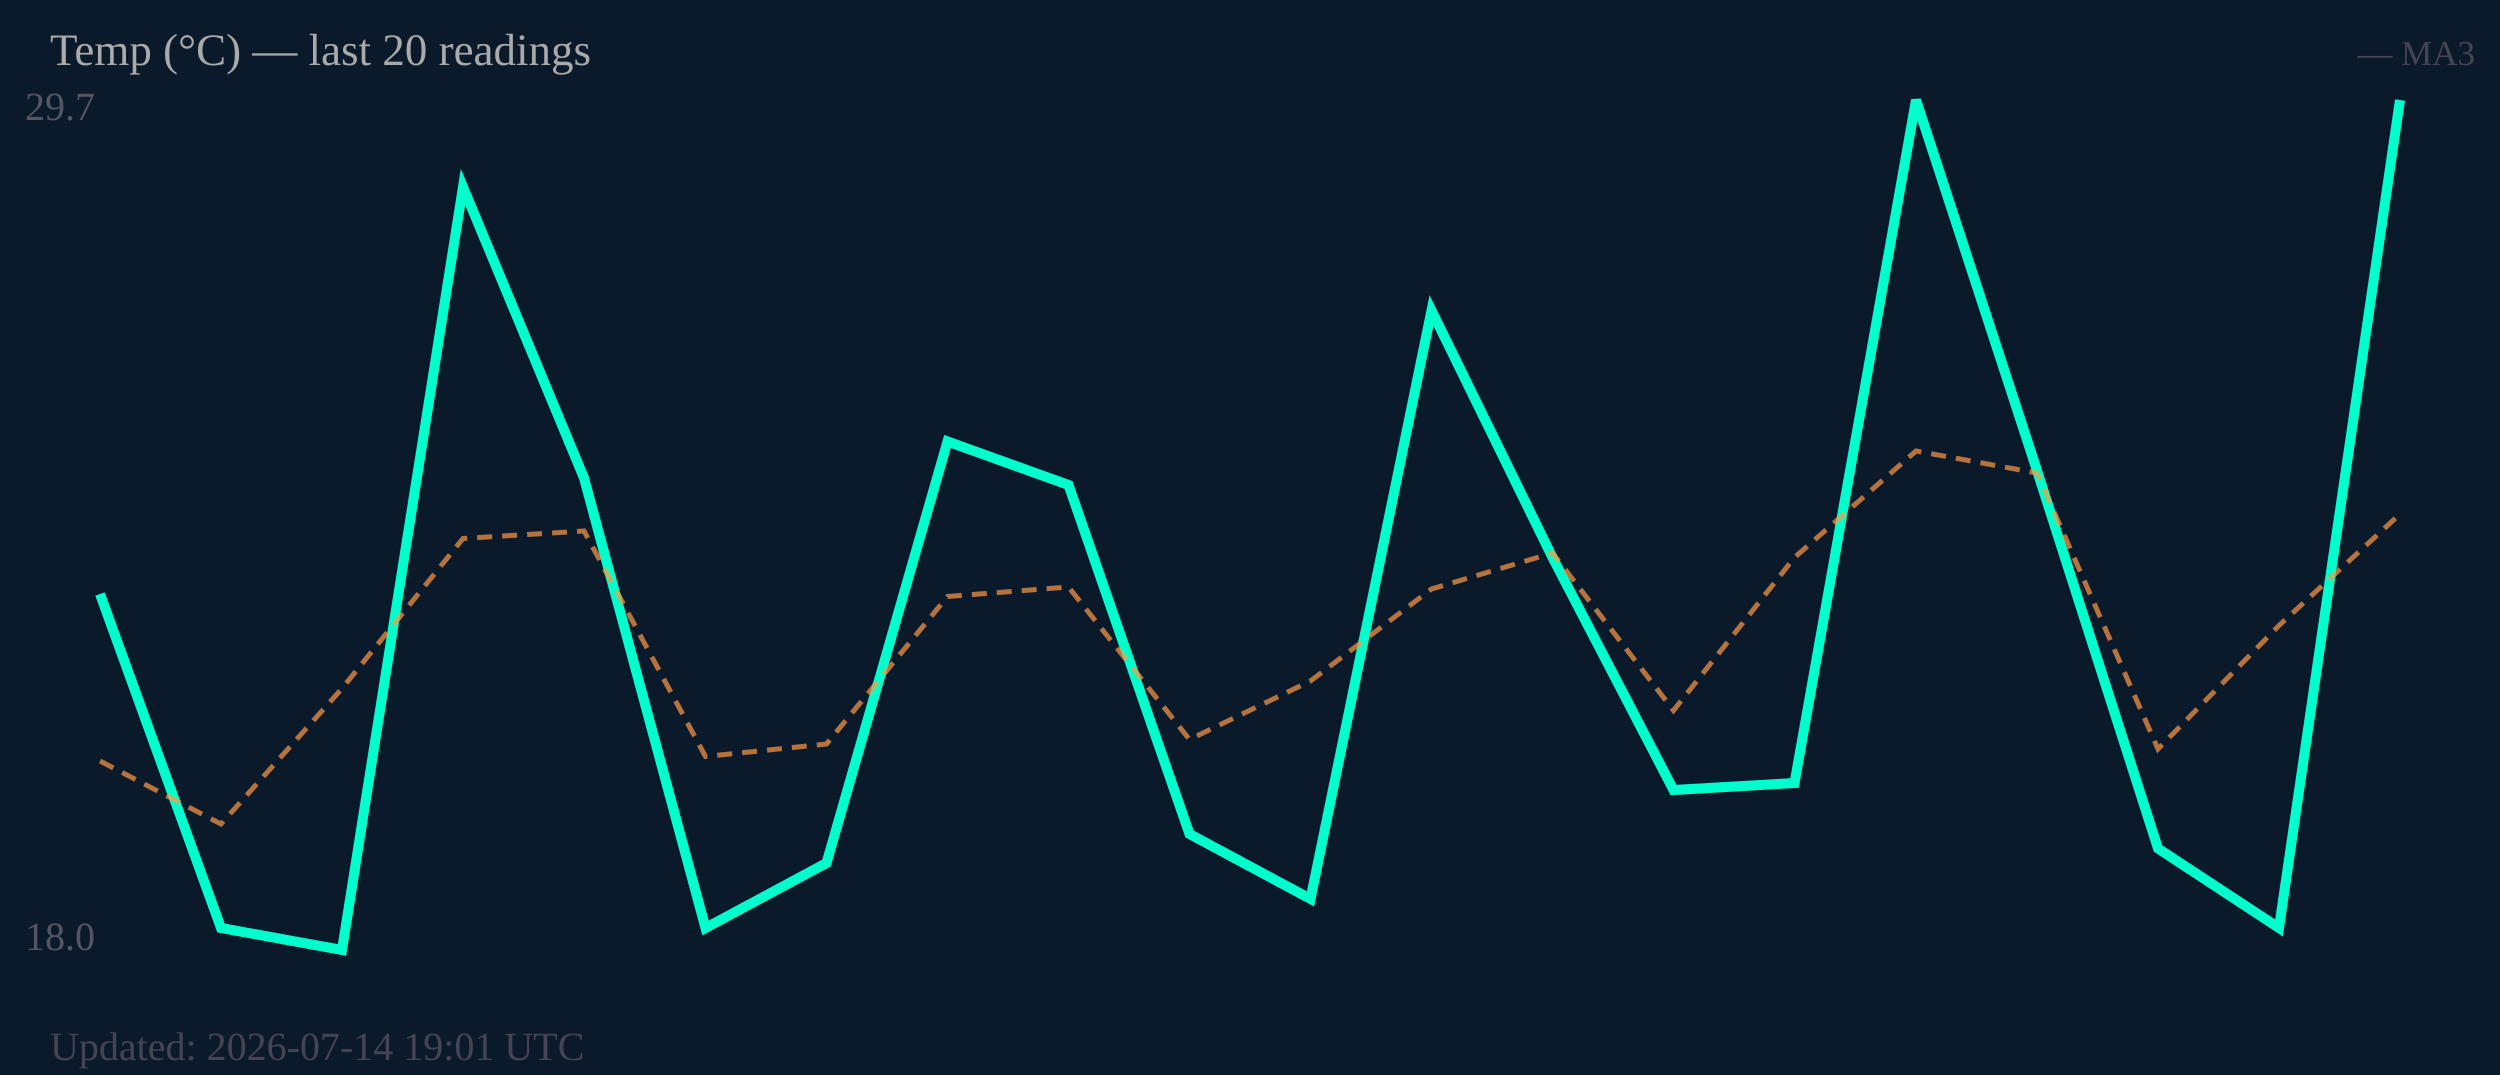
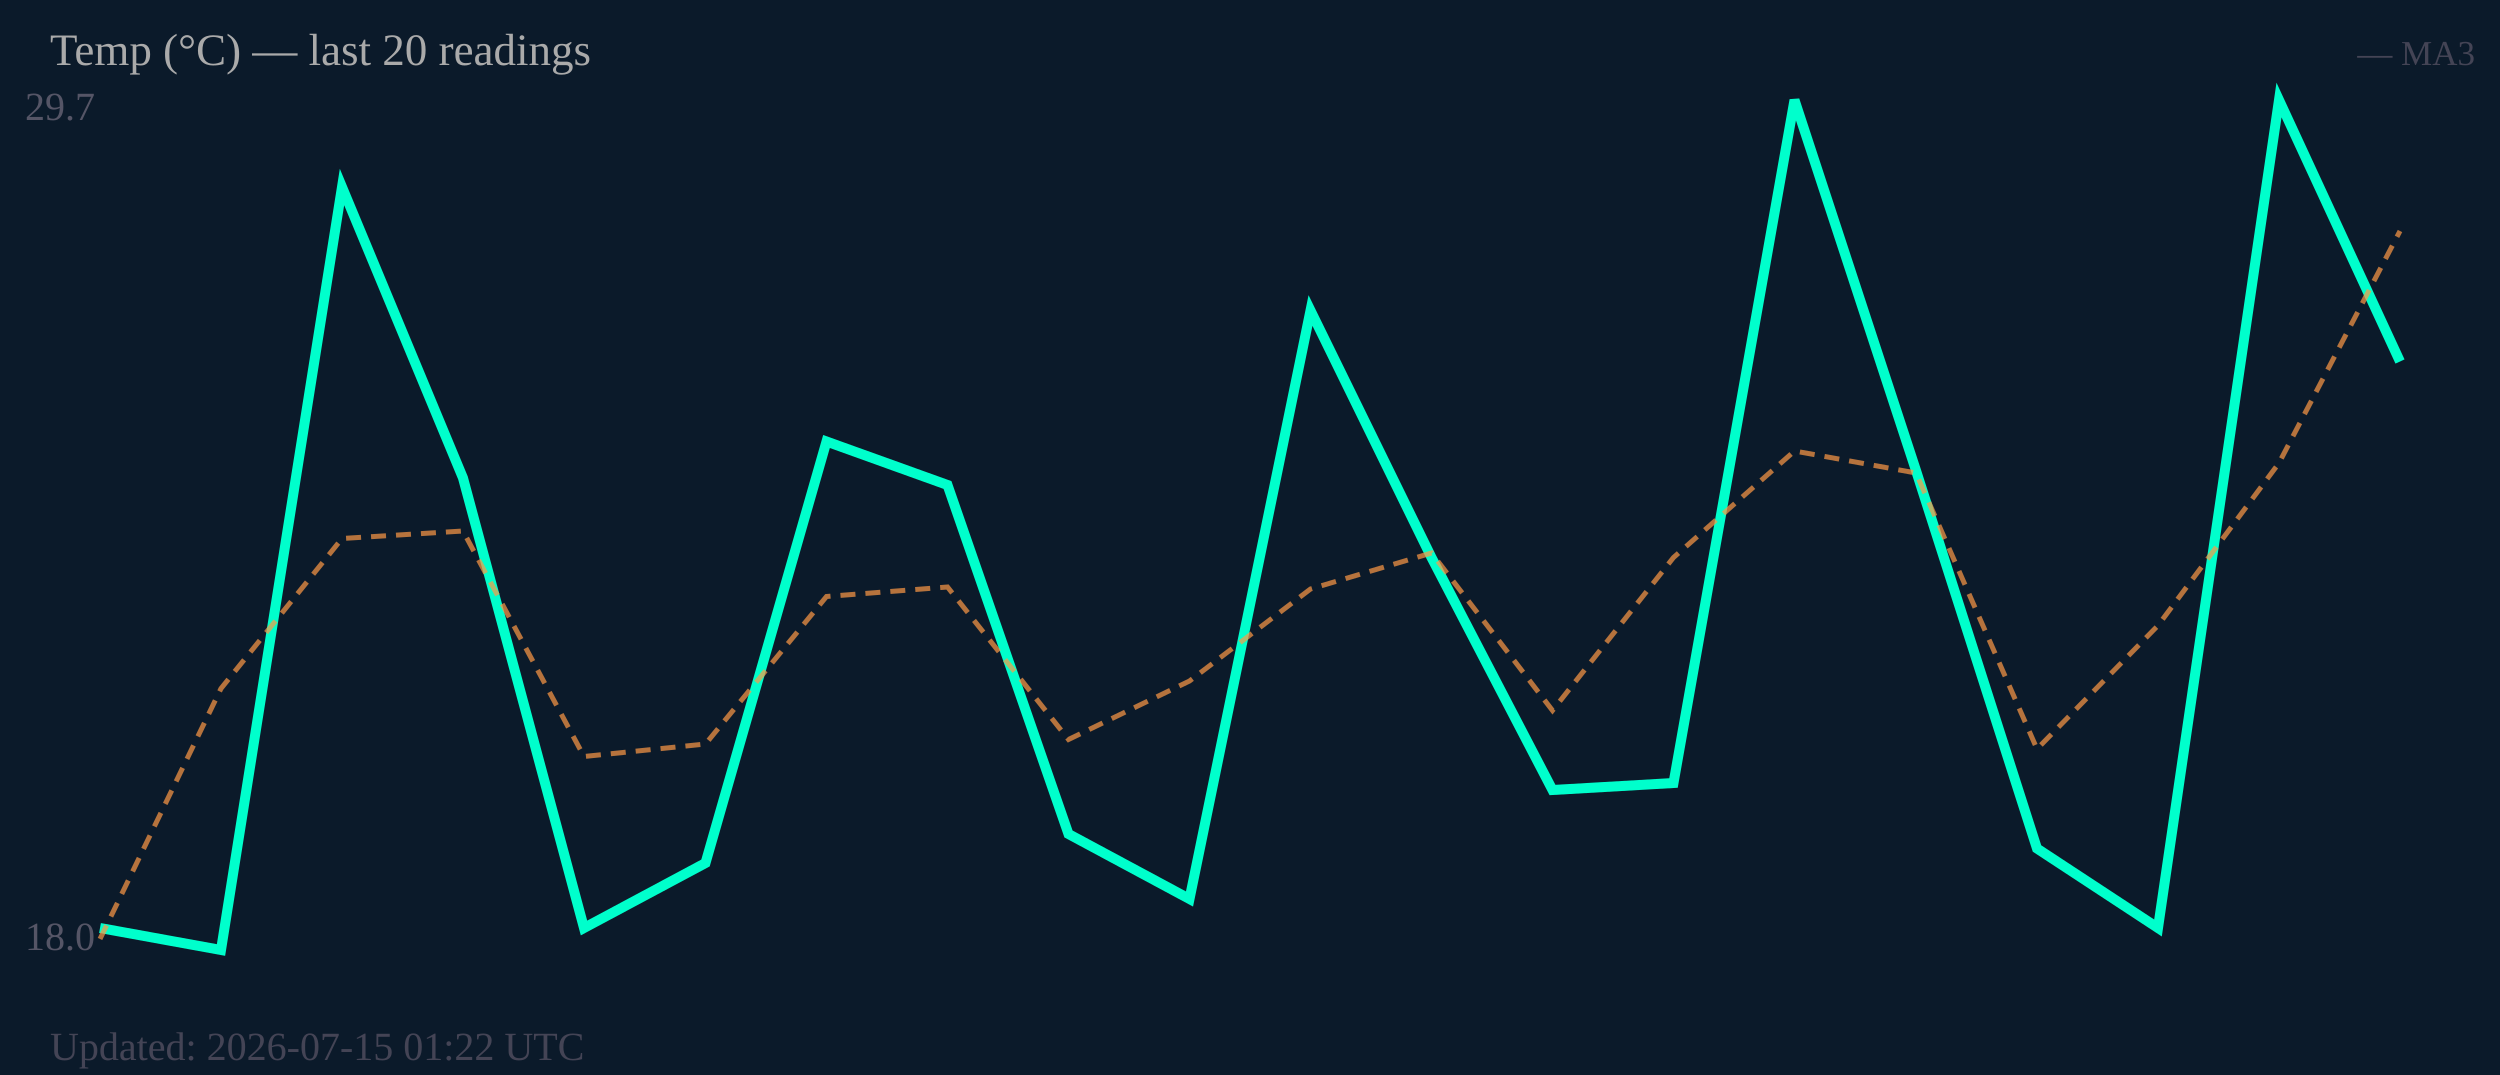
<svg xmlns="http://www.w3.org/2000/svg" width="500" height="215" viewBox="0 0 500 215">
  <rect width="500" height="215" fill="#0b1a2a" />
  <text x="5" y="24" font-size="8" fill="#556">29.7</text>
  <text x="5" y="190" font-size="8" fill="#556">18.0</text>
-   <polyline fill="none" stroke="#00ffcc" stroke-width="2" points="20.0,118.8 44.2,185.6 68.4,190.0 92.6,37.4 116.8,95.6 141.1,185.6 165.3,172.6 189.5,88.3 213.7,97.0 237.9,166.8 262.1,179.8 286.3,62.1 310.5,111.5 334.7,158.0 358.9,156.6 383.2,20.0 407.4,94.1 431.6,169.7 455.8,185.6 480.0,20.0" />
-   <polyline fill="none" stroke="#ff9944" stroke-width="1" stroke-dasharray="3,2" opacity="0.7" points="20.0,152.2 44.2,164.8 68.4,137.7 92.6,107.7 116.8,106.2 141.1,151.3 165.3,148.8 189.5,119.3 213.7,117.4 237.9,147.9 262.1,136.2 286.3,117.8 310.5,110.6 334.7,142.1 358.9,111.5 383.2,90.2 407.4,94.6 431.6,149.8 455.8,125.1 480.0,102.8" />
+   <polyline fill="none" stroke="#00ffcc" stroke-width="2" points="20.0,185.6 44.2,190.0 68.4,37.4 92.6,95.6 116.8,185.6 141.1,172.6 165.3,88.3 189.5,97.0 213.7,166.8 237.9,179.8 262.1,62.1 286.3,111.5 310.5,158.0 334.7,156.6 358.9,20.0 383.2,94.1 407.4,169.7 431.6,185.6 455.8,20.0 480.0,72.3" />
+   <polyline fill="none" stroke="#ff9944" stroke-width="1" stroke-dasharray="3,2" opacity="0.7" points="20.0,187.8 44.2,137.7 68.4,107.7 92.6,106.2 116.8,151.3 141.1,148.8 165.3,119.3 189.5,117.4 213.7,147.9 237.9,136.2 262.1,117.8 286.3,110.6 310.5,142.1 334.7,111.5 358.9,90.2 383.2,94.6 407.4,149.8 431.6,125.1 455.8,92.6 480.0,46.2" />
  <text x="10" y="13" font-size="9" fill="#aaa">Temp (°C) — last 20 readings</text>
  <text x="495" y="13" font-size="7" fill="#445" text-anchor="end">— MA3</text>
-   <text x="10" y="212" font-size="8" fill="#445">Updated: 2026-07-14 19:01 UTC</text>
+   <text x="10" y="212" font-size="8" fill="#445">Updated: 2026-07-15 01:22 UTC</text>
</svg>
